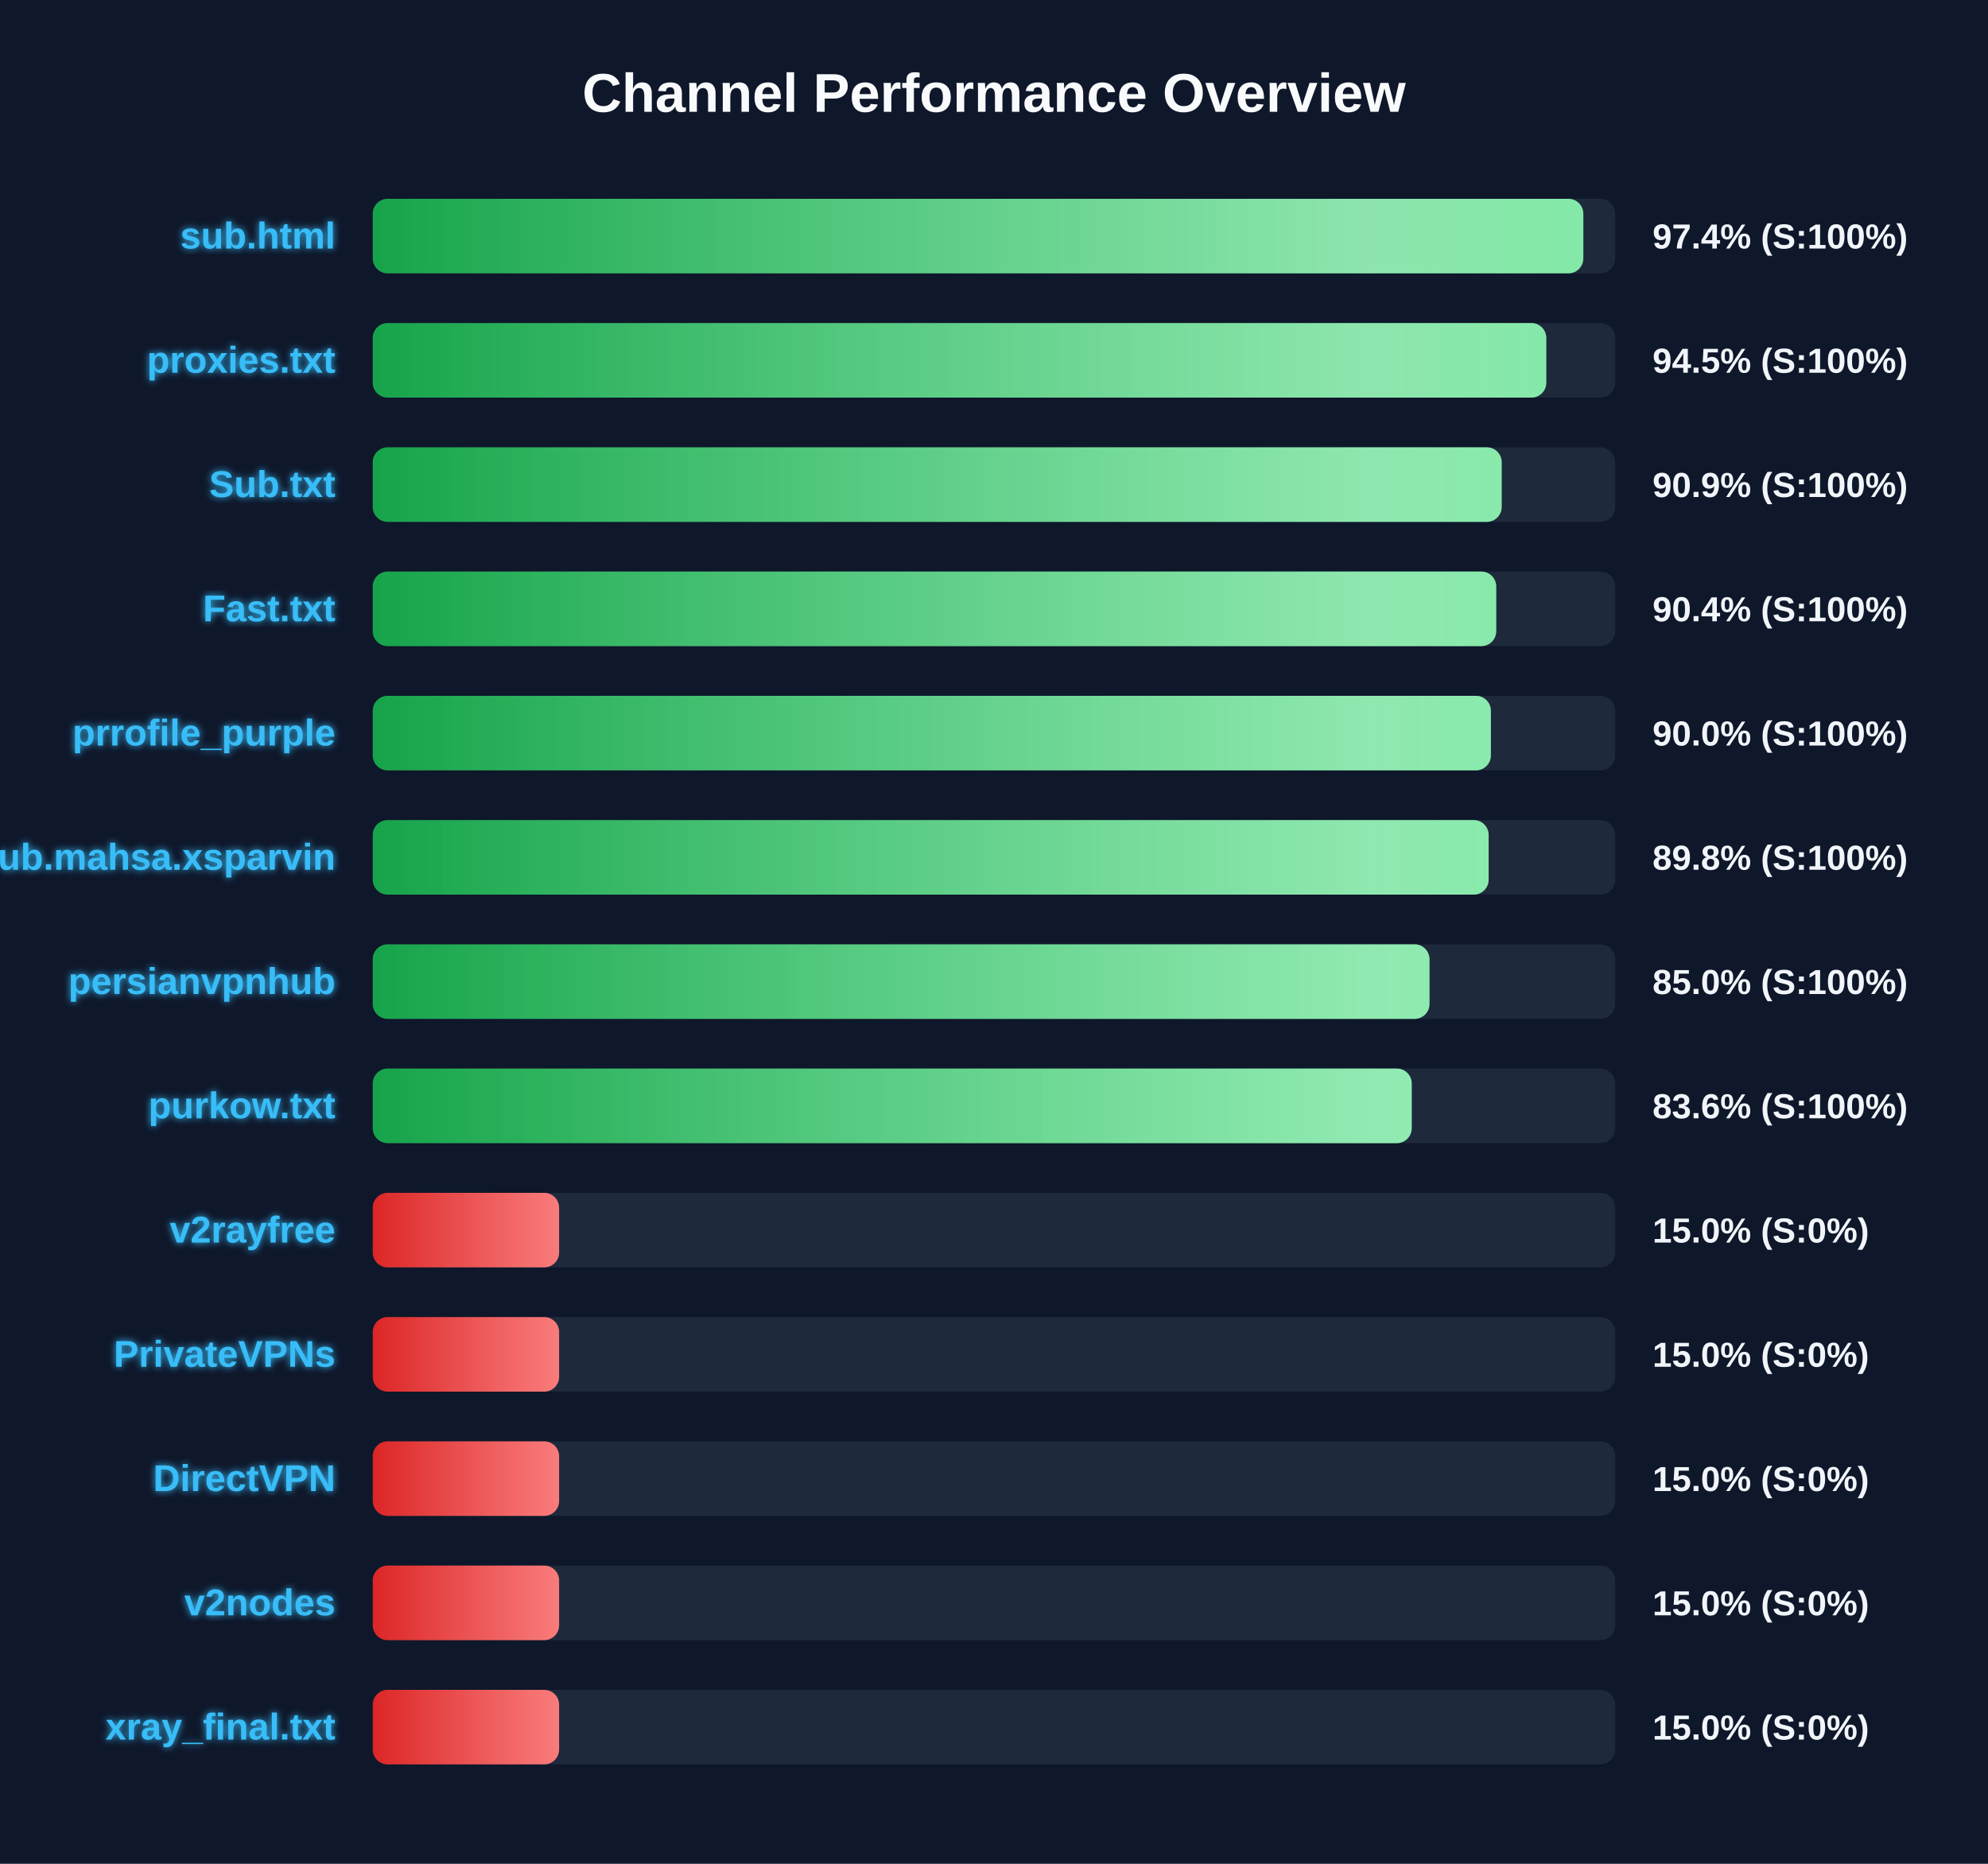
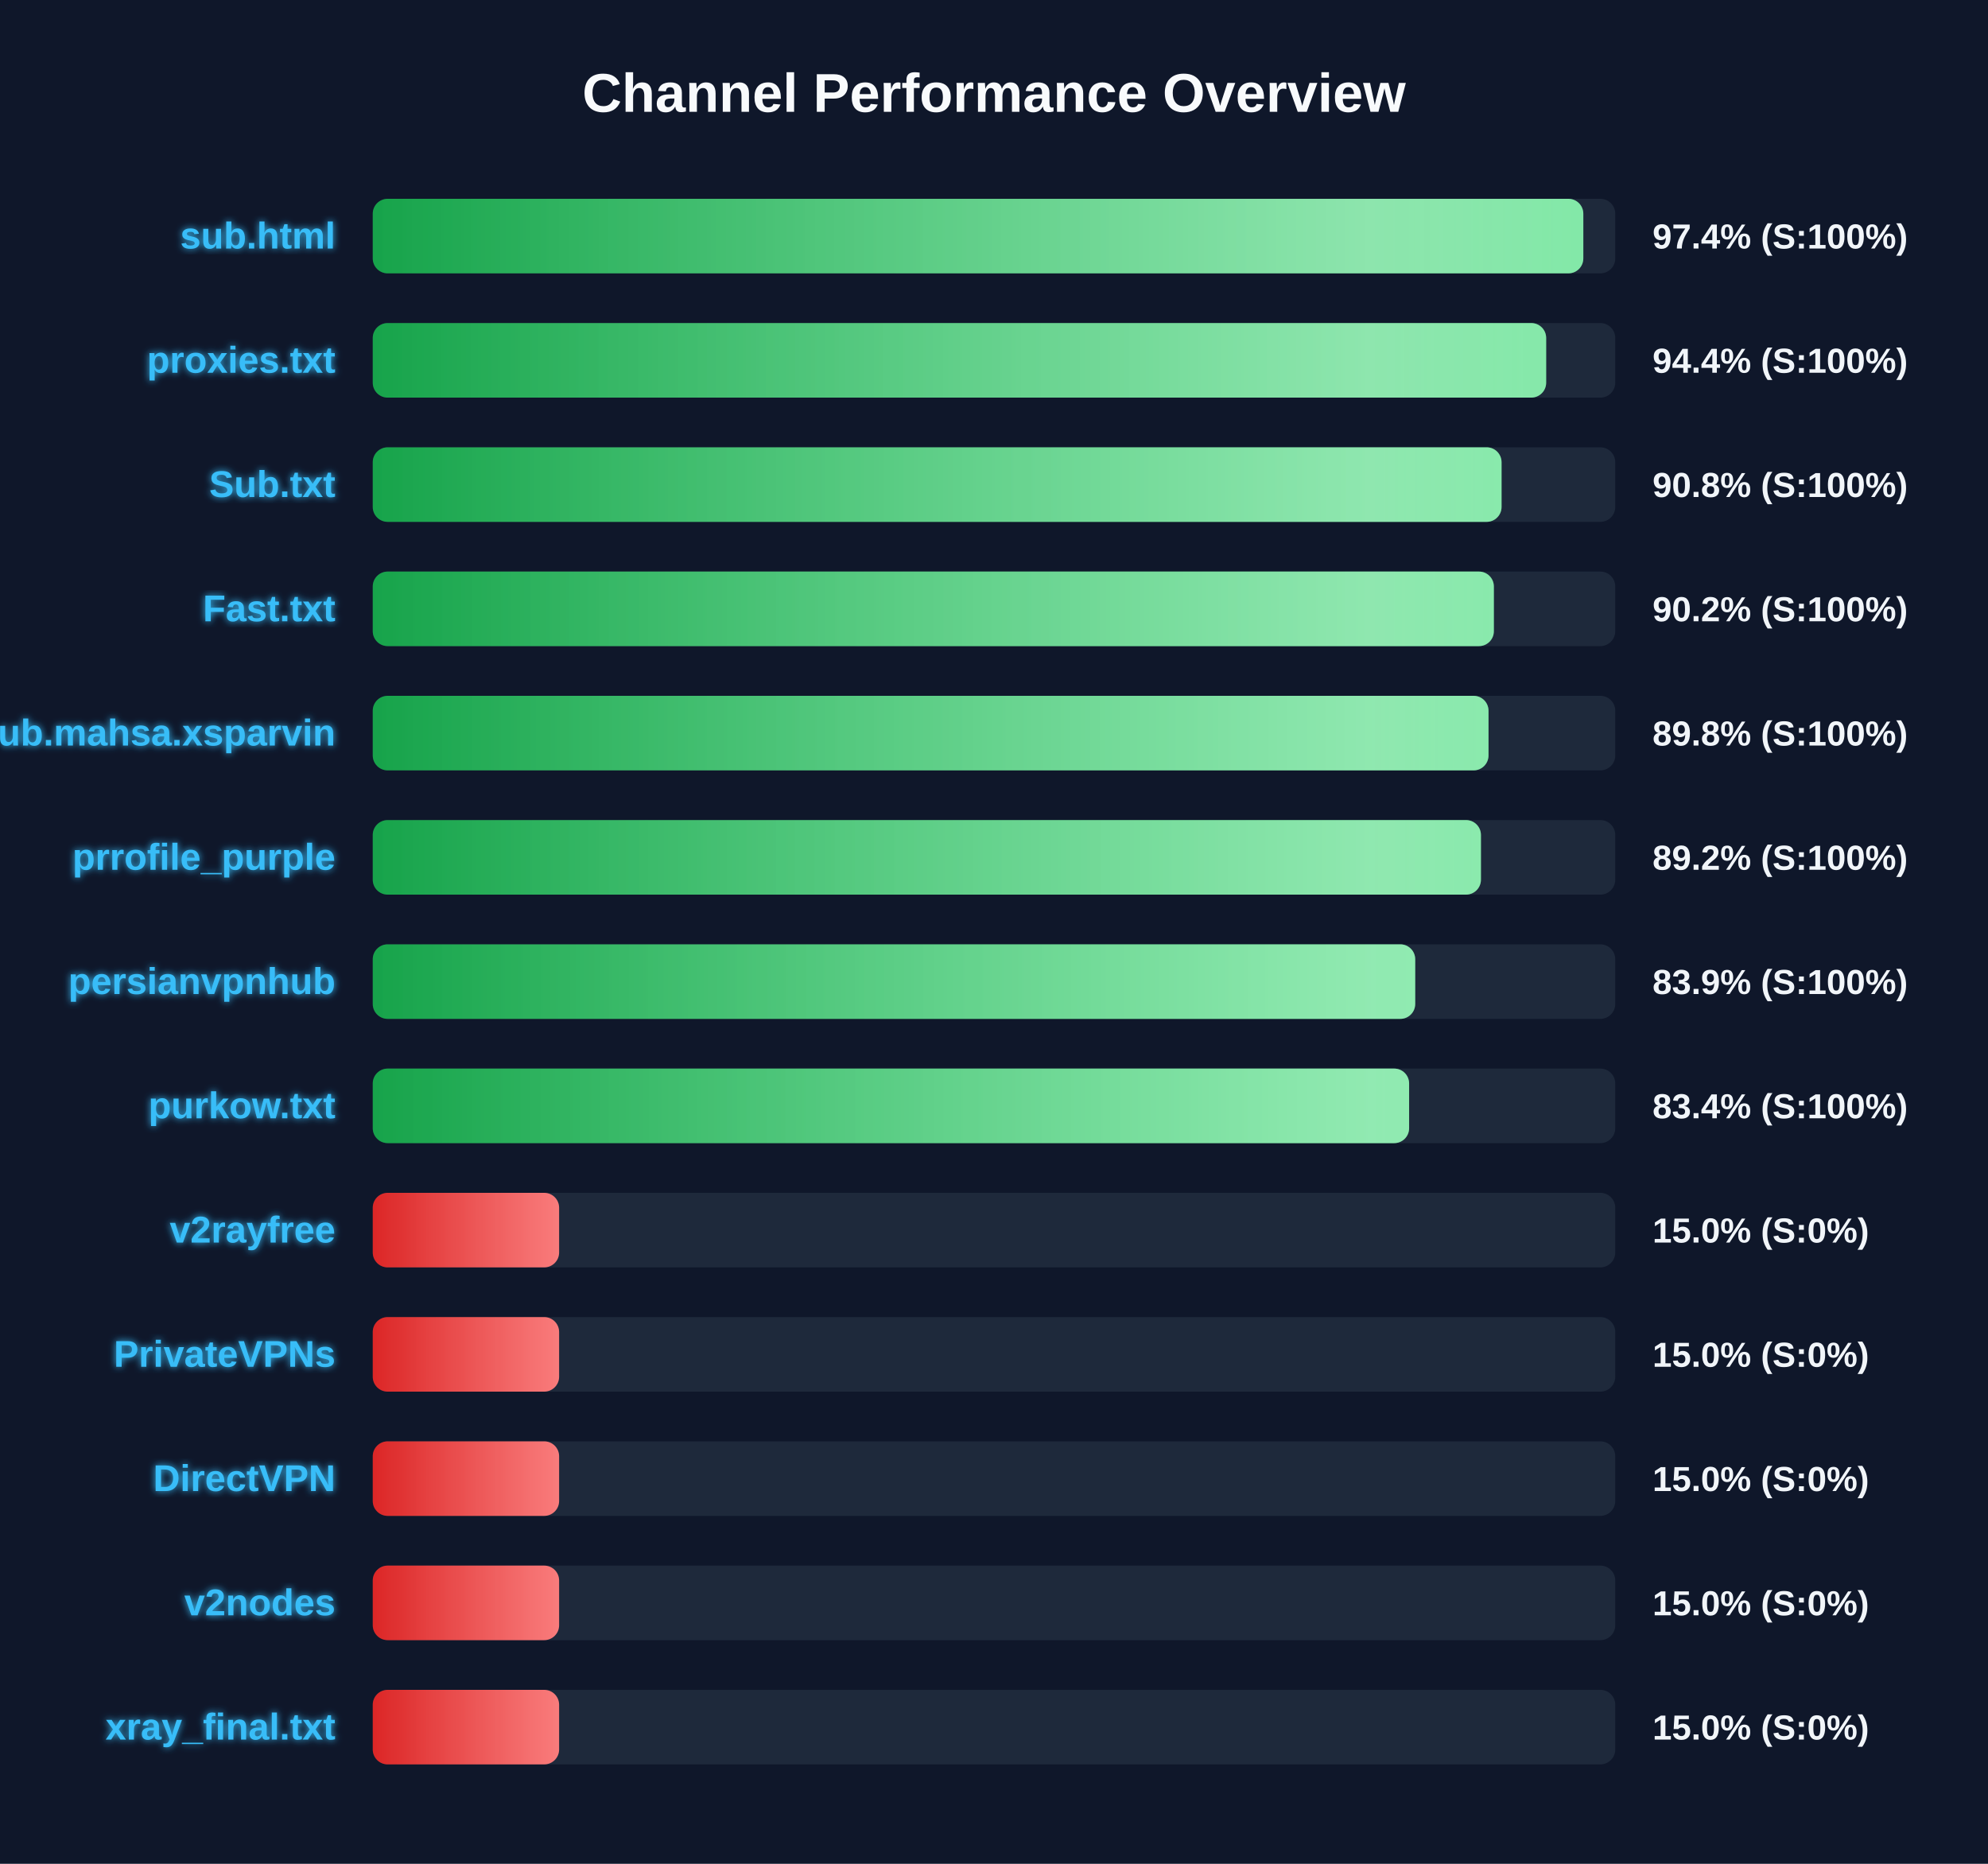
<svg xmlns="http://www.w3.org/2000/svg" width="800" height="750" version="1.1">
  <defs>
    <linearGradient id="grad-green" x1="0%" y1="0%" x2="100%" y2="0%">
      <stop offset="0%" stop-color="#16a34a" />
      <stop offset="100%" stop-color="#4ade80" />
    </linearGradient>
    <linearGradient id="grad-yellow" x1="0%" y1="0%" x2="100%" y2="0%">
      <stop offset="0%" stop-color="#ca8a04" />
      <stop offset="100%" stop-color="#fde047" />
    </linearGradient>
    <linearGradient id="grad-red" x1="0%" y1="0%" x2="100%" y2="0%">
      <stop offset="0%" stop-color="#dc2626" />
      <stop offset="100%" stop-color="#f87171" />
    </linearGradient>
    <linearGradient id="shimmer" x1="0%" y1="0%" x2="100%" y2="0%">
      <stop offset="0%" stop-color="rgba(255,255,255,0)" />
      <stop offset="50%" stop-color="rgba(255,255,255,0.4)" />
      <stop offset="100%" stop-color="rgba(255,255,255,0)" />
    </linearGradient>
    <filter id="glow" x="-20%" y="-20%" width="140%" height="140%">
      <feGaussianBlur stdDeviation="1.5" result="blur" />
      <feComposite in="SourceGraphic" in2="blur" operator="over" />
    </filter>
  </defs>
  <style>
        .bg-rect { fill: #0f172a; }
        .title { font: bold 22px 'Segoe UI', Arial, sans-serif; fill: #f8fafc; }
        .row { font: bold 15px 'Segoe UI', Arial, sans-serif; fill: #38bdf8; filter: url(#glow); }
        .score { font: bold 14px 'Segoe UI', Arial, sans-serif; fill: #f1f5f9; }
        @keyframes shimmer-anim {
            0% { transform: translateX(-100%); }
            100% { transform: translateX(200%); }
        }
        .shimmer-rect {
            animation: shimmer-anim 2.5s infinite linear;
        }
    </style>
  <rect width="100%" height="100%" class="bg-rect" />
  <text x="400" y="45" text-anchor="middle" class="title">Channel Performance Overview</text>
  <rect x="150" y="80" width="500" height="30" fill="#1e293b" rx="6" />
  <clipPath id="clip-0">
    <rect x="150" y="80" width="487.15" height="30" rx="6" />
  </clipPath>
  <rect x="150" y="80" width="487.15" height="30" fill="url(#grad-green)" rx="6" />
  <g clip-path="url(#clip-0)">
    <rect x="150" y="80" width="100%" height="30" fill="url(#shimmer)" class="shimmer-rect" />
  </g>
  <text x="135" y="100" text-anchor="end" class="row">sub.html</text>
  <text x="665" y="100" text-anchor="start" class="score">97.4% (S:100%)</text>
  <rect x="150" y="130" width="500" height="30" fill="#1e293b" rx="6" />
  <clipPath id="clip-1">
-     <rect x="150" y="130" width="472.25" height="30" rx="6" />
+     <rect x="150" y="130" width="472.2" height="30" rx="6" />
  </clipPath>
-   <rect x="150" y="130" width="472.25" height="30" fill="url(#grad-green)" rx="6" />
+   <rect x="150" y="130" width="472.2" height="30" fill="url(#grad-green)" rx="6" />
  <g clip-path="url(#clip-1)">
    <rect x="150" y="130" width="100%" height="30" fill="url(#shimmer)" class="shimmer-rect" />
  </g>
  <text x="135" y="150" text-anchor="end" class="row">proxies.txt</text>
-   <text x="665" y="150" text-anchor="start" class="score">94.5% (S:100%)</text>
+   <text x="665" y="150" text-anchor="start" class="score">94.4% (S:100%)</text>
  <rect x="150" y="180" width="500" height="30" fill="#1e293b" rx="6" />
  <clipPath id="clip-2">
-     <rect x="150" y="180" width="454.3" height="30" rx="6" />
+     <rect x="150" y="180" width="454.25" height="30" rx="6" />
  </clipPath>
-   <rect x="150" y="180" width="454.3" height="30" fill="url(#grad-green)" rx="6" />
+   <rect x="150" y="180" width="454.25" height="30" fill="url(#grad-green)" rx="6" />
  <g clip-path="url(#clip-2)">
    <rect x="150" y="180" width="100%" height="30" fill="url(#shimmer)" class="shimmer-rect" />
  </g>
  <text x="135" y="200" text-anchor="end" class="row">Sub.txt</text>
-   <text x="665" y="200" text-anchor="start" class="score">90.9% (S:100%)</text>
+   <text x="665" y="200" text-anchor="start" class="score">90.8% (S:100%)</text>
  <rect x="150" y="230" width="500" height="30" fill="#1e293b" rx="6" />
  <clipPath id="clip-3">
-     <rect x="150" y="230" width="452.1" height="30" rx="6" />
+     <rect x="150" y="230" width="451.15" height="30" rx="6" />
  </clipPath>
-   <rect x="150" y="230" width="452.1" height="30" fill="url(#grad-green)" rx="6" />
+   <rect x="150" y="230" width="451.15" height="30" fill="url(#grad-green)" rx="6" />
  <g clip-path="url(#clip-3)">
    <rect x="150" y="230" width="100%" height="30" fill="url(#shimmer)" class="shimmer-rect" />
  </g>
  <text x="135" y="250" text-anchor="end" class="row">Fast.txt</text>
-   <text x="665" y="250" text-anchor="start" class="score">90.4% (S:100%)</text>
+   <text x="665" y="250" text-anchor="start" class="score">90.2% (S:100%)</text>
  <rect x="150" y="280" width="500" height="30" fill="#1e293b" rx="6" />
  <clipPath id="clip-4">
-     <rect x="150" y="280" width="449.95" height="30" rx="6" />
+     <rect x="150" y="280" width="449.0" height="30" rx="6" />
  </clipPath>
-   <rect x="150" y="280" width="449.95" height="30" fill="url(#grad-green)" rx="6" />
+   <rect x="150" y="280" width="449.0" height="30" fill="url(#grad-green)" rx="6" />
  <g clip-path="url(#clip-4)">
    <rect x="150" y="280" width="100%" height="30" fill="url(#shimmer)" class="shimmer-rect" />
  </g>
-   <text x="135" y="300" text-anchor="end" class="row">prrofile_purple</text>
-   <text x="665" y="300" text-anchor="start" class="score">90.0% (S:100%)</text>
+   <text x="135" y="300" text-anchor="end" class="row">Sub.mahsa.xsparvin</text>
+   <text x="665" y="300" text-anchor="start" class="score">89.8% (S:100%)</text>
  <rect x="150" y="330" width="500" height="30" fill="#1e293b" rx="6" />
  <clipPath id="clip-5">
-     <rect x="150" y="330" width="449.05" height="30" rx="6" />
+     <rect x="150" y="330" width="445.95" height="30" rx="6" />
  </clipPath>
-   <rect x="150" y="330" width="449.05" height="30" fill="url(#grad-green)" rx="6" />
+   <rect x="150" y="330" width="445.95" height="30" fill="url(#grad-green)" rx="6" />
  <g clip-path="url(#clip-5)">
    <rect x="150" y="330" width="100%" height="30" fill="url(#shimmer)" class="shimmer-rect" />
  </g>
-   <text x="135" y="350" text-anchor="end" class="row">Sub.mahsa.xsparvin</text>
-   <text x="665" y="350" text-anchor="start" class="score">89.8% (S:100%)</text>
+   <text x="135" y="350" text-anchor="end" class="row">prrofile_purple</text>
+   <text x="665" y="350" text-anchor="start" class="score">89.2% (S:100%)</text>
  <rect x="150" y="380" width="500" height="30" fill="#1e293b" rx="6" />
  <clipPath id="clip-6">
-     <rect x="150" y="380" width="425.25" height="30" rx="6" />
+     <rect x="150" y="380" width="419.5" height="30" rx="6" />
  </clipPath>
-   <rect x="150" y="380" width="425.25" height="30" fill="url(#grad-green)" rx="6" />
+   <rect x="150" y="380" width="419.5" height="30" fill="url(#grad-green)" rx="6" />
  <g clip-path="url(#clip-6)">
    <rect x="150" y="380" width="100%" height="30" fill="url(#shimmer)" class="shimmer-rect" />
  </g>
  <text x="135" y="400" text-anchor="end" class="row">persianvpnhub</text>
-   <text x="665" y="400" text-anchor="start" class="score">85.0% (S:100%)</text>
+   <text x="665" y="400" text-anchor="start" class="score">83.9% (S:100%)</text>
  <rect x="150" y="430" width="500" height="30" fill="#1e293b" rx="6" />
  <clipPath id="clip-7">
-     <rect x="150" y="430" width="418.1" height="30" rx="6" />
+     <rect x="150" y="430" width="417.05" height="30" rx="6" />
  </clipPath>
-   <rect x="150" y="430" width="418.1" height="30" fill="url(#grad-green)" rx="6" />
+   <rect x="150" y="430" width="417.05" height="30" fill="url(#grad-green)" rx="6" />
  <g clip-path="url(#clip-7)">
    <rect x="150" y="430" width="100%" height="30" fill="url(#shimmer)" class="shimmer-rect" />
  </g>
  <text x="135" y="450" text-anchor="end" class="row">purkow.txt</text>
-   <text x="665" y="450" text-anchor="start" class="score">83.6% (S:100%)</text>
+   <text x="665" y="450" text-anchor="start" class="score">83.4% (S:100%)</text>
  <rect x="150" y="480" width="500" height="30" fill="#1e293b" rx="6" />
  <clipPath id="clip-8">
    <rect x="150" y="480" width="75.0" height="30" rx="6" />
  </clipPath>
  <rect x="150" y="480" width="75.0" height="30" fill="url(#grad-red)" rx="6" />
  <g clip-path="url(#clip-8)">
    <rect x="150" y="480" width="100%" height="30" fill="url(#shimmer)" class="shimmer-rect" />
  </g>
  <text x="135" y="500" text-anchor="end" class="row">v2rayfree</text>
  <text x="665" y="500" text-anchor="start" class="score">15.0% (S:0%)</text>
  <rect x="150" y="530" width="500" height="30" fill="#1e293b" rx="6" />
  <clipPath id="clip-9">
    <rect x="150" y="530" width="75.0" height="30" rx="6" />
  </clipPath>
  <rect x="150" y="530" width="75.0" height="30" fill="url(#grad-red)" rx="6" />
  <g clip-path="url(#clip-9)">
    <rect x="150" y="530" width="100%" height="30" fill="url(#shimmer)" class="shimmer-rect" />
  </g>
  <text x="135" y="550" text-anchor="end" class="row">PrivateVPNs</text>
  <text x="665" y="550" text-anchor="start" class="score">15.0% (S:0%)</text>
  <rect x="150" y="580" width="500" height="30" fill="#1e293b" rx="6" />
  <clipPath id="clip-10">
    <rect x="150" y="580" width="75.0" height="30" rx="6" />
  </clipPath>
  <rect x="150" y="580" width="75.0" height="30" fill="url(#grad-red)" rx="6" />
  <g clip-path="url(#clip-10)">
    <rect x="150" y="580" width="100%" height="30" fill="url(#shimmer)" class="shimmer-rect" />
  </g>
  <text x="135" y="600" text-anchor="end" class="row">DirectVPN</text>
  <text x="665" y="600" text-anchor="start" class="score">15.0% (S:0%)</text>
  <rect x="150" y="630" width="500" height="30" fill="#1e293b" rx="6" />
  <clipPath id="clip-11">
    <rect x="150" y="630" width="75.0" height="30" rx="6" />
  </clipPath>
  <rect x="150" y="630" width="75.0" height="30" fill="url(#grad-red)" rx="6" />
  <g clip-path="url(#clip-11)">
    <rect x="150" y="630" width="100%" height="30" fill="url(#shimmer)" class="shimmer-rect" />
  </g>
  <text x="135" y="650" text-anchor="end" class="row">v2nodes</text>
  <text x="665" y="650" text-anchor="start" class="score">15.0% (S:0%)</text>
  <rect x="150" y="680" width="500" height="30" fill="#1e293b" rx="6" />
  <clipPath id="clip-12">
    <rect x="150" y="680" width="75.0" height="30" rx="6" />
  </clipPath>
  <rect x="150" y="680" width="75.0" height="30" fill="url(#grad-red)" rx="6" />
  <g clip-path="url(#clip-12)">
    <rect x="150" y="680" width="100%" height="30" fill="url(#shimmer)" class="shimmer-rect" />
  </g>
  <text x="135" y="700" text-anchor="end" class="row">xray_final.txt</text>
  <text x="665" y="700" text-anchor="start" class="score">15.0% (S:0%)</text>
</svg>
